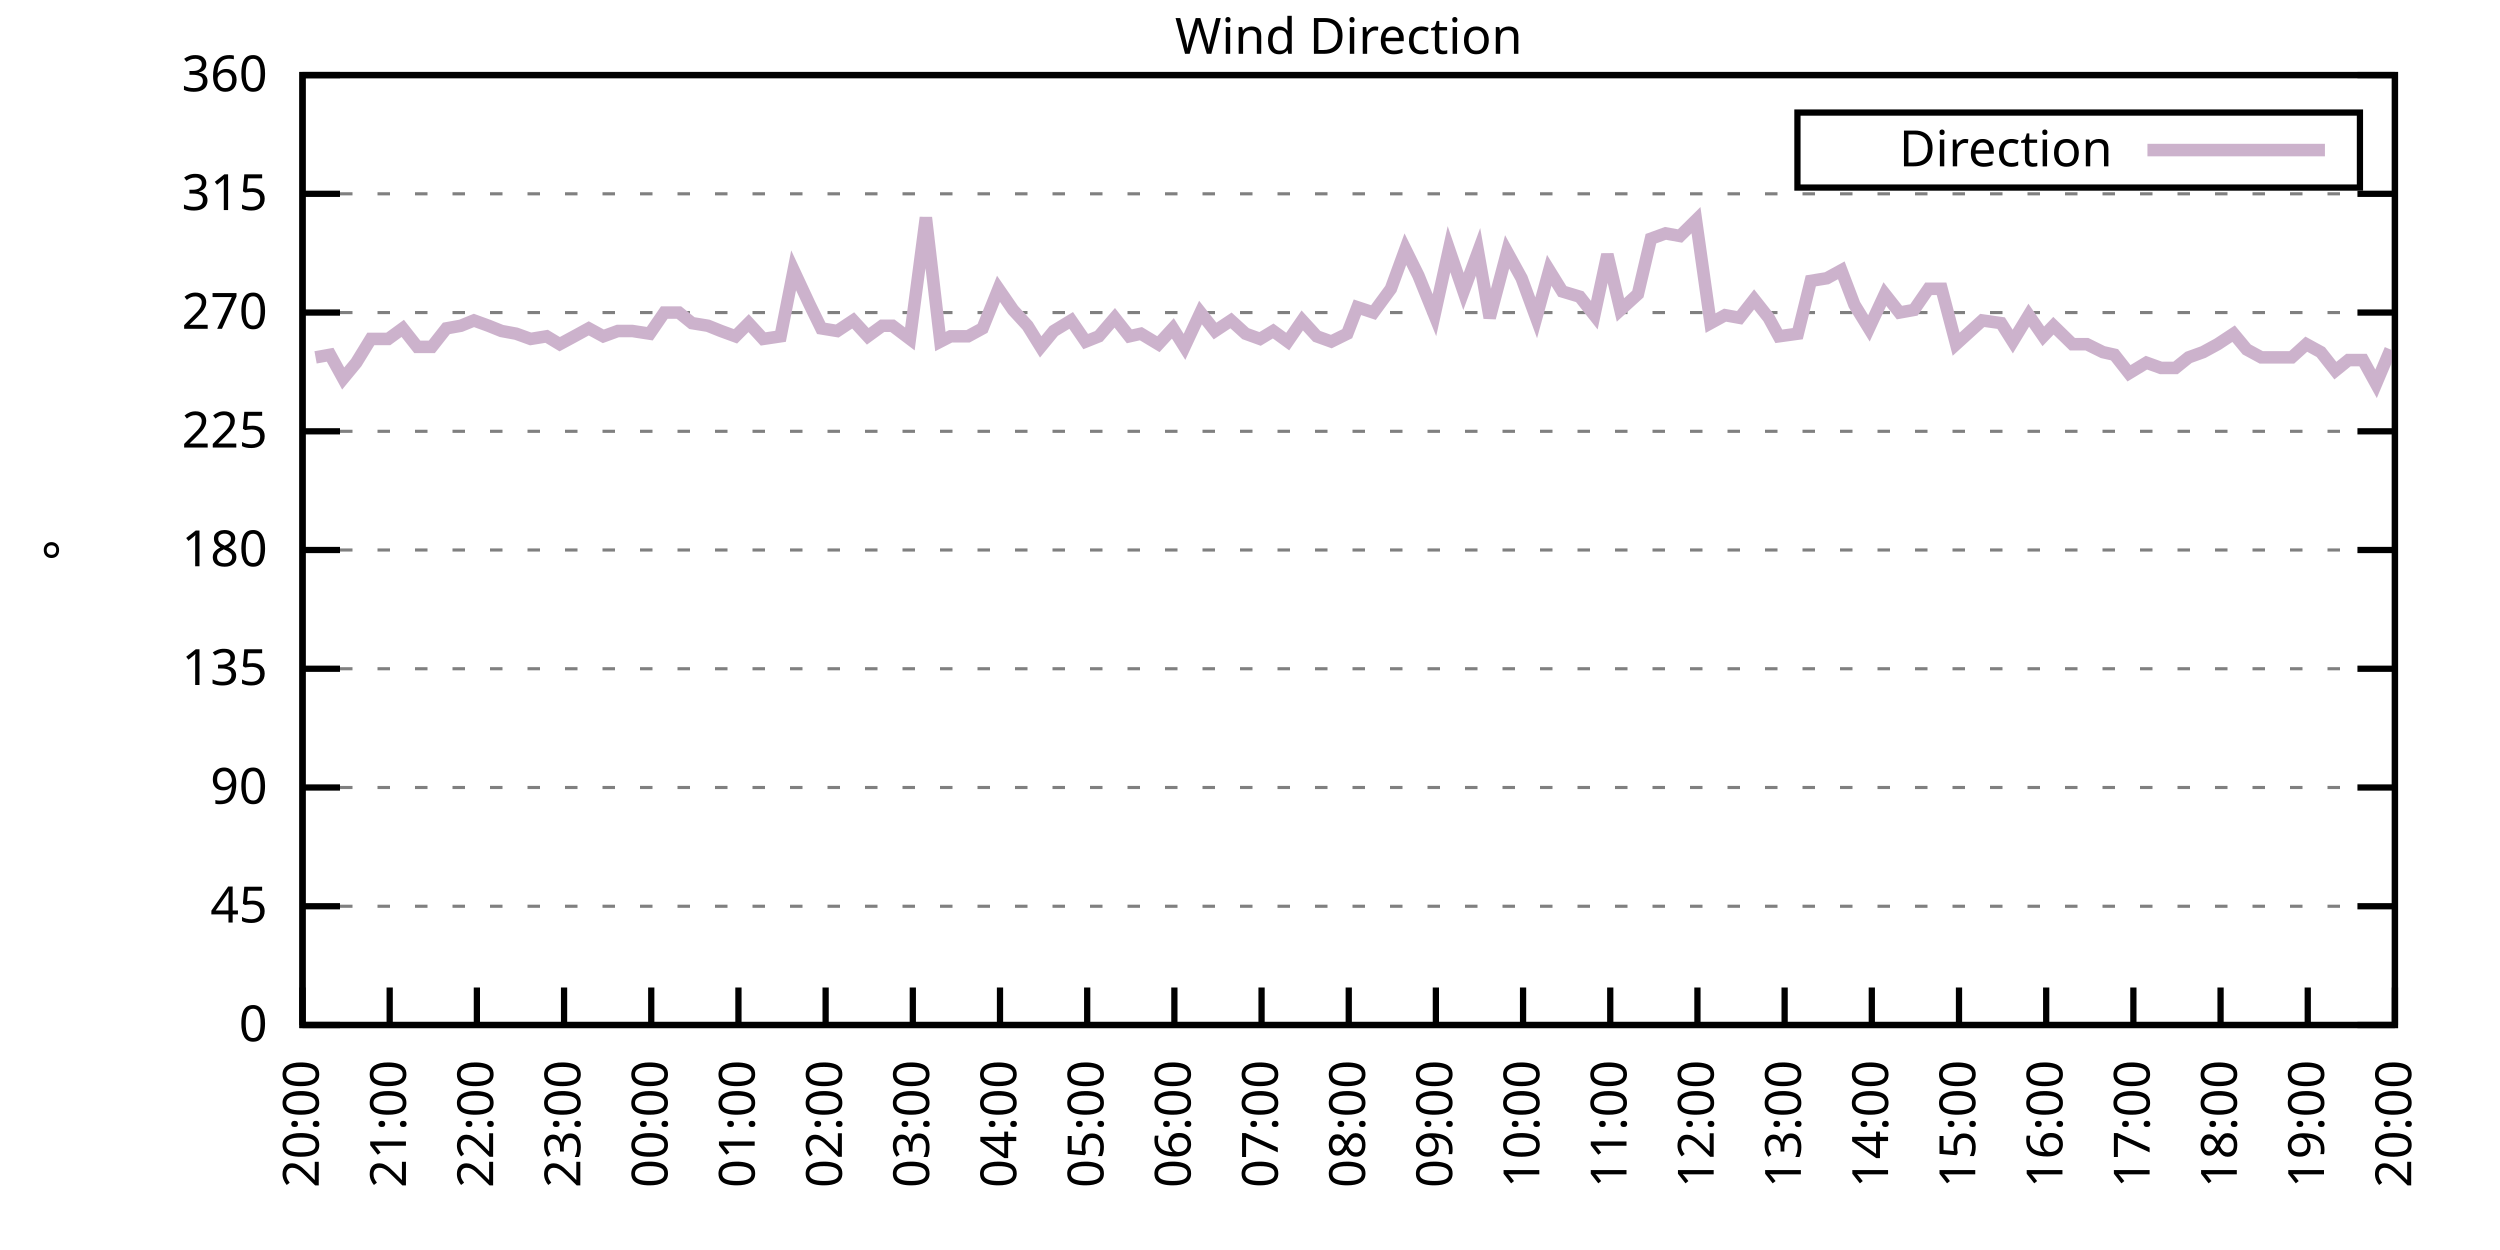
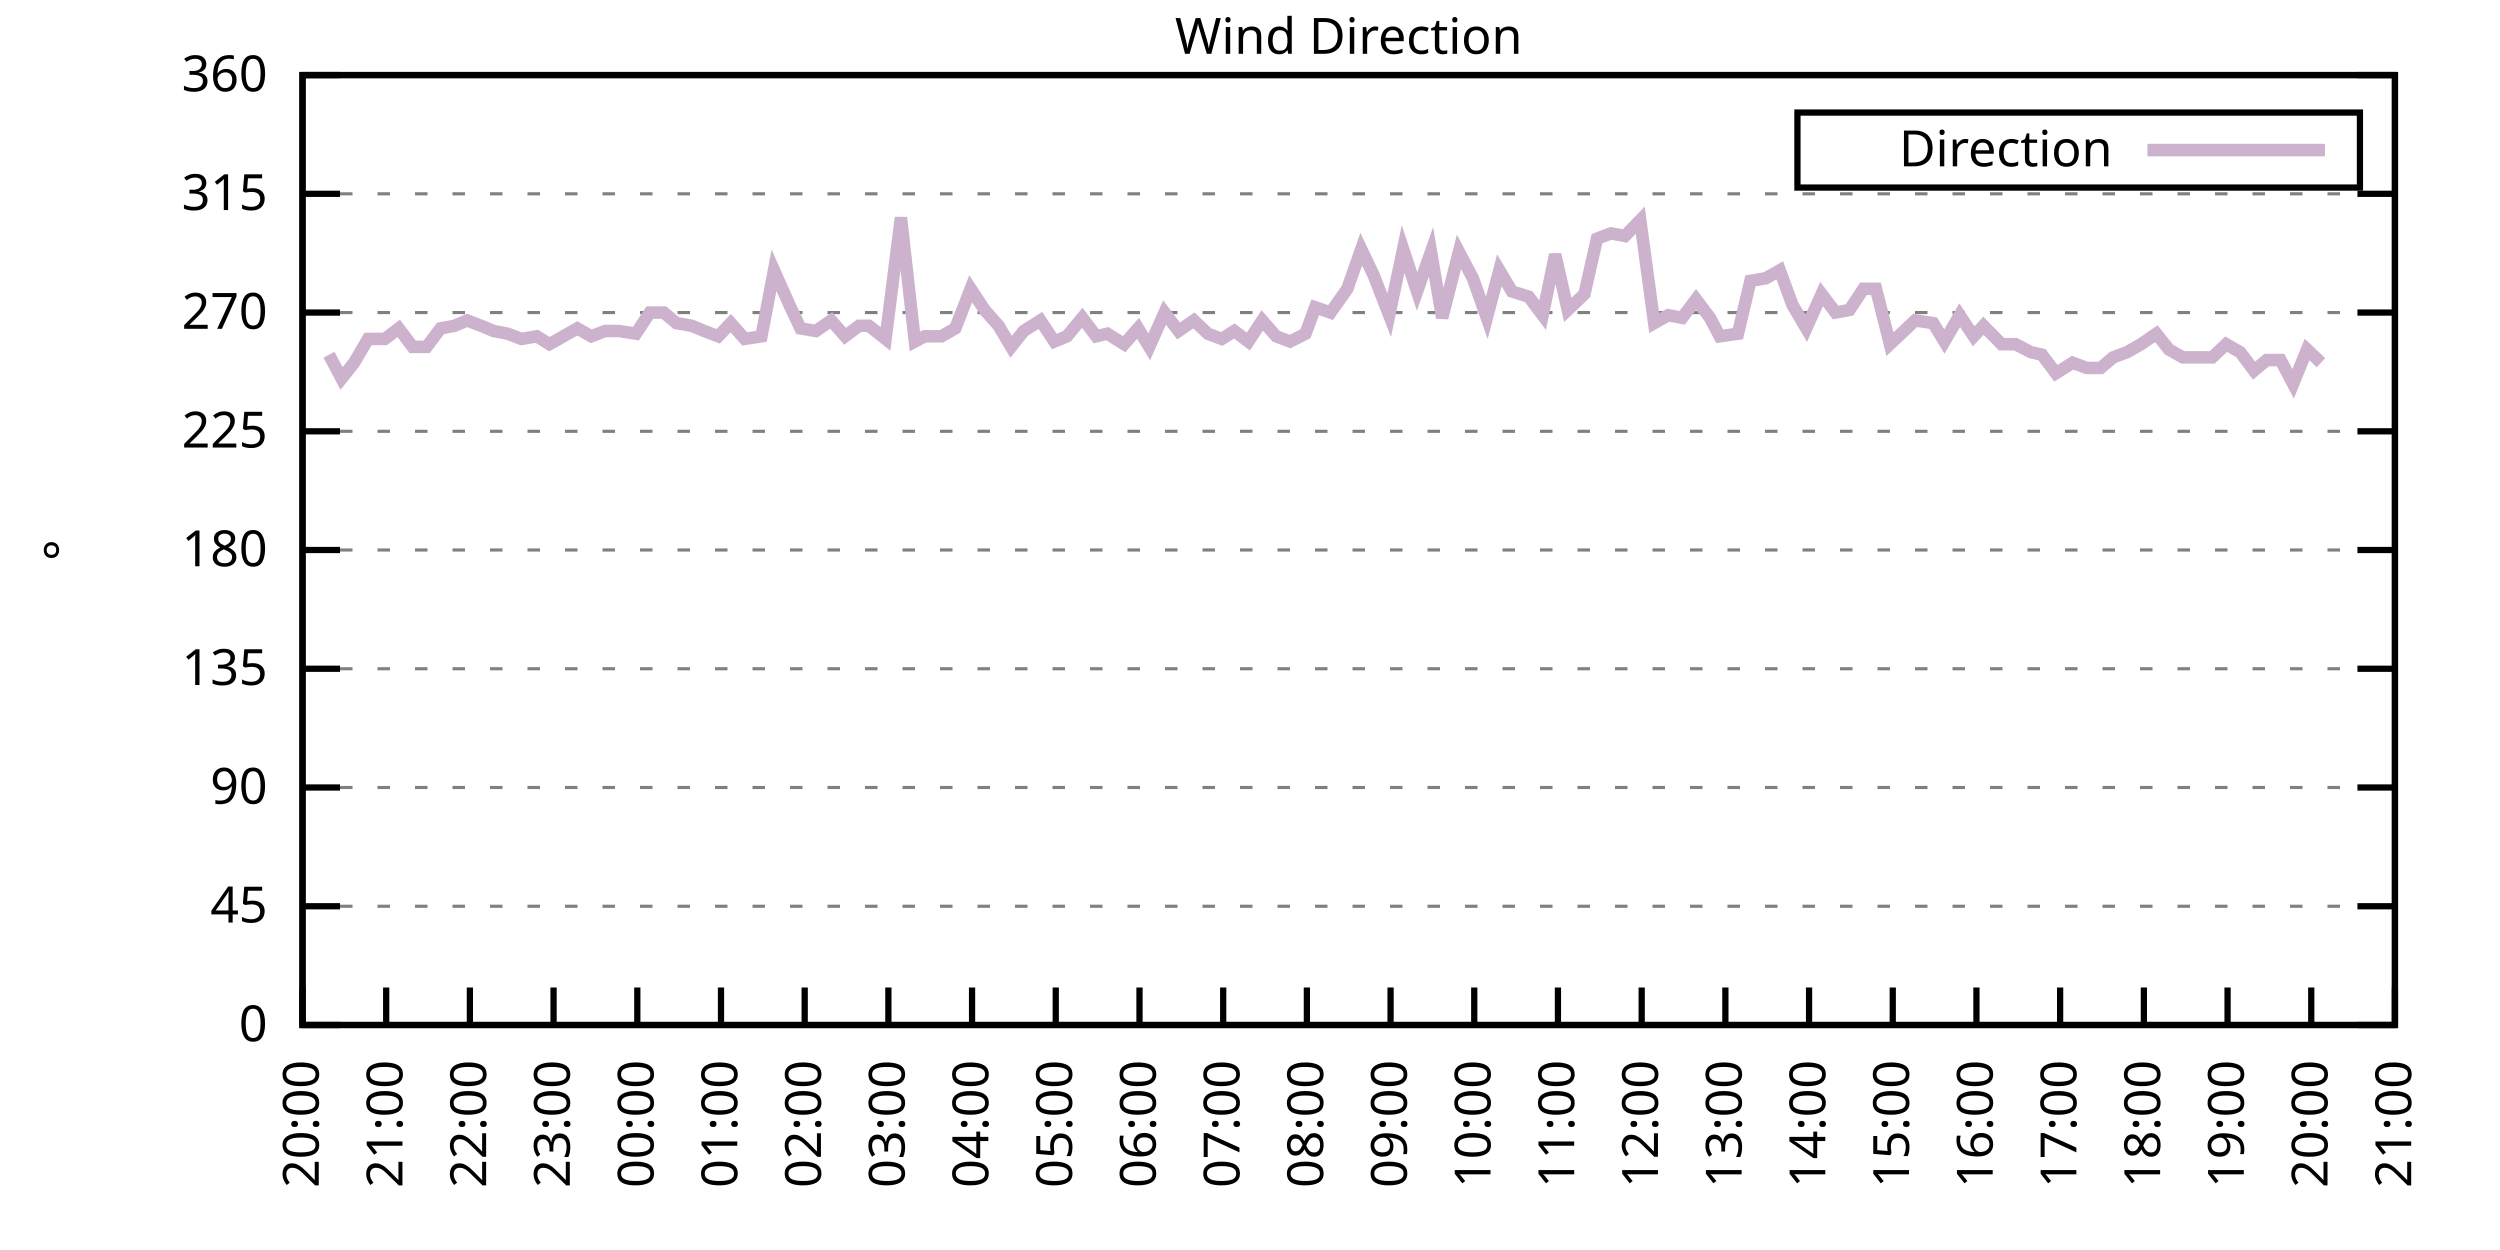
<svg xmlns="http://www.w3.org/2000/svg" xmlns:xlink="http://www.w3.org/1999/xlink" width="400" height="200" viewBox="0 0 400 200">
  <g id="gnuplot_canvas">
    <rect x="0" y="0" width="400" height="200" fill="none" />
    <defs>
      <circle id="gpDot" r="0.5" stroke-width="0.5" stroke="currentColor" />
      <path id="gpPt0" stroke-width="0.333" stroke="currentColor" d="M-1,0 h2 M0,-1 v2" />
      <path id="gpPt1" stroke-width="0.333" stroke="currentColor" d="M-1,-1 L1,1 M1,-1 L-1,1" />
      <path id="gpPt2" stroke-width="0.333" stroke="currentColor" d="M-1,0 L1,0 M0,-1 L0,1 M-1,-1 L1,1 M-1,1 L1,-1" />
      <rect id="gpPt3" stroke-width="0.333" stroke="currentColor" x="-1" y="-1" width="2" height="2" />
      <rect id="gpPt4" stroke-width="0.333" stroke="currentColor" fill="currentColor" x="-1" y="-1" width="2" height="2" />
      <circle id="gpPt5" stroke-width="0.333" stroke="currentColor" cx="0" cy="0" r="1" />
      <use xlink:href="#gpPt5" id="gpPt6" fill="currentColor" stroke="none" />
      <path id="gpPt7" stroke-width="0.333" stroke="currentColor" d="M0,-1.33 L-1.33,0.67 L1.33,0.67 z" />
      <use xlink:href="#gpPt7" id="gpPt8" fill="currentColor" stroke="none" />
      <use xlink:href="#gpPt7" id="gpPt9" stroke="currentColor" transform="rotate(180)" />
      <use xlink:href="#gpPt9" id="gpPt10" fill="currentColor" stroke="none" />
      <use xlink:href="#gpPt3" id="gpPt11" stroke="currentColor" transform="rotate(45)" />
      <use xlink:href="#gpPt11" id="gpPt12" fill="currentColor" stroke="none" />
      <path id="gpPt13" stroke-width="0.333" stroke="currentColor" d="M0,1.330 L1.265,0.411 L0.782,-1.067 L-0.782,-1.076 L-1.265,0.411 z" />
      <use xlink:href="#gpPt13" id="gpPt14" fill="currentColor" stroke="none" />
      <filter id="textbox" filterUnits="objectBoundingBox" x="0" y="0" height="1" width="1">
        <feFlood flood-color="white" flood-opacity="1" result="bgnd" />
        <feComposite in="SourceGraphic" in2="bgnd" operator="atop" />
      </filter>
      <filter id="greybox" filterUnits="objectBoundingBox" x="0" y="0" height="1" width="1">
        <feFlood flood-color="lightgrey" flood-opacity="1" result="grey" />
        <feComposite in="SourceGraphic" in2="grey" operator="atop" />
      </filter>
    </defs>
    <g fill="none" color="white" stroke="currentColor" stroke-width="1.00" stroke-linecap="butt" stroke-linejoin="miter">
</g>
    <g fill="none" color="black" stroke="currentColor" stroke-width="1.00" stroke-linecap="butt" stroke-linejoin="miter">
      <g stroke="none" shape-rendering="crispEdges">
        <polygon fill="rgb(255, 255, 255)" points="48.40,164.00 383.18,164.00 383.18,12.02 48.40,12.02 " />
      </g>
    </g>
    <g fill="none" color="black" stroke="currentColor" stroke-width="1.00" stroke-linecap="butt" stroke-linejoin="miter">
</g>
    <g fill="none" color="black" stroke="black" stroke-width="0.50" stroke-linecap="butt" stroke-linejoin="miter">
</g>
    <g fill="none" color="gray" stroke="currentColor" stroke-width="0.50" stroke-linecap="butt" stroke-linejoin="miter">
      <path stroke="gray" stroke-dasharray="2,4" class="gridline" d="M48.40,164.00 L383.19,164.00  " />
    </g>
    <g fill="none" color="gray" stroke="gray" stroke-width="1.00" stroke-linecap="butt" stroke-linejoin="miter">
</g>
    <g fill="none" color="black" stroke="currentColor" stroke-width="1.00" stroke-linecap="butt" stroke-linejoin="miter">
      <path stroke="black" d="M48.40,164.00 L54.40,164.00 M383.19,164.00 L377.19,164.00  " />
      <g transform="translate(42.80,166.60)" stroke="none" fill="black" font-family="Sans" font-size="8.00" text-anchor="end">
        <text>
          <tspan font-family="Sans"> 0</tspan>
        </text>
      </g>
    </g>
    <g fill="none" color="black" stroke="currentColor" stroke-width="1.00" stroke-linecap="butt" stroke-linejoin="miter">
</g>
    <g fill="none" color="black" stroke="black" stroke-width="0.50" stroke-linecap="butt" stroke-linejoin="miter">
</g>
    <g fill="none" color="gray" stroke="currentColor" stroke-width="0.50" stroke-linecap="butt" stroke-linejoin="miter">
      <path stroke="gray" stroke-dasharray="2,4" class="gridline" d="M48.40,145.00 L383.19,145.00  " />
    </g>
    <g fill="none" color="gray" stroke="gray" stroke-width="1.00" stroke-linecap="butt" stroke-linejoin="miter">
</g>
    <g fill="none" color="black" stroke="currentColor" stroke-width="1.00" stroke-linecap="butt" stroke-linejoin="miter">
      <path stroke="black" d="M48.40,145.00 L54.40,145.00 M383.19,145.00 L377.19,145.00  " />
      <g transform="translate(42.80,147.60)" stroke="none" fill="black" font-family="Sans" font-size="8.00" text-anchor="end">
        <text>
          <tspan font-family="Sans"> 45</tspan>
        </text>
      </g>
    </g>
    <g fill="none" color="black" stroke="currentColor" stroke-width="1.00" stroke-linecap="butt" stroke-linejoin="miter">
</g>
    <g fill="none" color="black" stroke="black" stroke-width="0.50" stroke-linecap="butt" stroke-linejoin="miter">
</g>
    <g fill="none" color="gray" stroke="currentColor" stroke-width="0.50" stroke-linecap="butt" stroke-linejoin="miter">
      <path stroke="gray" stroke-dasharray="2,4" class="gridline" d="M48.40,126.00 L383.19,126.00  " />
    </g>
    <g fill="none" color="gray" stroke="gray" stroke-width="1.00" stroke-linecap="butt" stroke-linejoin="miter">
</g>
    <g fill="none" color="black" stroke="currentColor" stroke-width="1.00" stroke-linecap="butt" stroke-linejoin="miter">
      <path stroke="black" d="M48.40,126.00 L54.40,126.00 M383.19,126.00 L377.19,126.00  " />
      <g transform="translate(42.80,128.60)" stroke="none" fill="black" font-family="Sans" font-size="8.00" text-anchor="end">
        <text>
          <tspan font-family="Sans"> 90</tspan>
        </text>
      </g>
    </g>
    <g fill="none" color="black" stroke="currentColor" stroke-width="1.00" stroke-linecap="butt" stroke-linejoin="miter">
</g>
    <g fill="none" color="black" stroke="black" stroke-width="0.50" stroke-linecap="butt" stroke-linejoin="miter">
</g>
    <g fill="none" color="gray" stroke="currentColor" stroke-width="0.50" stroke-linecap="butt" stroke-linejoin="miter">
      <path stroke="gray" stroke-dasharray="2,4" class="gridline" d="M48.40,107.00 L383.19,107.00  " />
    </g>
    <g fill="none" color="gray" stroke="gray" stroke-width="1.00" stroke-linecap="butt" stroke-linejoin="miter">
</g>
    <g fill="none" color="black" stroke="currentColor" stroke-width="1.00" stroke-linecap="butt" stroke-linejoin="miter">
      <path stroke="black" d="M48.40,107.00 L54.40,107.00 M383.19,107.00 L377.19,107.00  " />
      <g transform="translate(42.80,109.60)" stroke="none" fill="black" font-family="Sans" font-size="8.00" text-anchor="end">
        <text>
          <tspan font-family="Sans"> 135</tspan>
        </text>
      </g>
    </g>
    <g fill="none" color="black" stroke="currentColor" stroke-width="1.00" stroke-linecap="butt" stroke-linejoin="miter">
</g>
    <g fill="none" color="black" stroke="black" stroke-width="0.50" stroke-linecap="butt" stroke-linejoin="miter">
</g>
    <g fill="none" color="gray" stroke="currentColor" stroke-width="0.50" stroke-linecap="butt" stroke-linejoin="miter">
      <path stroke="gray" stroke-dasharray="2,4" class="gridline" d="M48.40,88.00 L383.19,88.00  " />
    </g>
    <g fill="none" color="gray" stroke="gray" stroke-width="1.00" stroke-linecap="butt" stroke-linejoin="miter">
</g>
    <g fill="none" color="black" stroke="currentColor" stroke-width="1.00" stroke-linecap="butt" stroke-linejoin="miter">
      <path stroke="black" d="M48.40,88.00 L54.40,88.00 M383.19,88.00 L377.19,88.00  " />
      <g transform="translate(42.80,90.60)" stroke="none" fill="black" font-family="Sans" font-size="8.00" text-anchor="end">
        <text>
          <tspan font-family="Sans"> 180</tspan>
        </text>
      </g>
    </g>
    <g fill="none" color="black" stroke="currentColor" stroke-width="1.00" stroke-linecap="butt" stroke-linejoin="miter">
</g>
    <g fill="none" color="black" stroke="black" stroke-width="0.50" stroke-linecap="butt" stroke-linejoin="miter">
</g>
    <g fill="none" color="gray" stroke="currentColor" stroke-width="0.50" stroke-linecap="butt" stroke-linejoin="miter">
      <path stroke="gray" stroke-dasharray="2,4" class="gridline" d="M48.40,69.01 L383.19,69.01  " />
    </g>
    <g fill="none" color="gray" stroke="gray" stroke-width="1.00" stroke-linecap="butt" stroke-linejoin="miter">
</g>
    <g fill="none" color="black" stroke="currentColor" stroke-width="1.00" stroke-linecap="butt" stroke-linejoin="miter">
      <path stroke="black" d="M48.40,69.01 L54.40,69.01 M383.19,69.01 L377.19,69.01  " />
      <g transform="translate(42.80,71.61)" stroke="none" fill="black" font-family="Sans" font-size="8.00" text-anchor="end">
        <text>
          <tspan font-family="Sans"> 225</tspan>
        </text>
      </g>
    </g>
    <g fill="none" color="black" stroke="currentColor" stroke-width="1.00" stroke-linecap="butt" stroke-linejoin="miter">
</g>
    <g fill="none" color="black" stroke="black" stroke-width="0.50" stroke-linecap="butt" stroke-linejoin="miter">
</g>
    <g fill="none" color="gray" stroke="currentColor" stroke-width="0.50" stroke-linecap="butt" stroke-linejoin="miter">
      <path stroke="gray" stroke-dasharray="2,4" class="gridline" d="M48.40,50.01 L383.19,50.01  " />
    </g>
    <g fill="none" color="gray" stroke="gray" stroke-width="1.00" stroke-linecap="butt" stroke-linejoin="miter">
</g>
    <g fill="none" color="black" stroke="currentColor" stroke-width="1.00" stroke-linecap="butt" stroke-linejoin="miter">
      <path stroke="black" d="M48.40,50.01 L54.40,50.01 M383.19,50.01 L377.19,50.01  " />
      <g transform="translate(42.80,52.61)" stroke="none" fill="black" font-family="Sans" font-size="8.00" text-anchor="end">
        <text>
          <tspan font-family="Sans"> 270</tspan>
        </text>
      </g>
    </g>
    <g fill="none" color="black" stroke="currentColor" stroke-width="1.00" stroke-linecap="butt" stroke-linejoin="miter">
</g>
    <g fill="none" color="black" stroke="black" stroke-width="0.50" stroke-linecap="butt" stroke-linejoin="miter">
</g>
    <g fill="none" color="gray" stroke="currentColor" stroke-width="0.50" stroke-linecap="butt" stroke-linejoin="miter">
      <path stroke="gray" stroke-dasharray="2,4" class="gridline" d="M48.40,31.01 L383.19,31.01  " />
    </g>
    <g fill="none" color="gray" stroke="gray" stroke-width="1.00" stroke-linecap="butt" stroke-linejoin="miter">
</g>
    <g fill="none" color="black" stroke="currentColor" stroke-width="1.00" stroke-linecap="butt" stroke-linejoin="miter">
      <path stroke="black" d="M48.40,31.01 L54.40,31.01 M383.19,31.01 L377.19,31.01  " />
      <g transform="translate(42.80,33.61)" stroke="none" fill="black" font-family="Sans" font-size="8.00" text-anchor="end">
        <text>
          <tspan font-family="Sans"> 315</tspan>
        </text>
      </g>
    </g>
    <g fill="none" color="black" stroke="currentColor" stroke-width="1.00" stroke-linecap="butt" stroke-linejoin="miter">
</g>
    <g fill="none" color="black" stroke="black" stroke-width="0.50" stroke-linecap="butt" stroke-linejoin="miter">
</g>
    <g fill="none" color="gray" stroke="currentColor" stroke-width="0.50" stroke-linecap="butt" stroke-linejoin="miter">
      <path stroke="gray" stroke-dasharray="2,4" class="gridline" d="M48.40,12.01 L383.19,12.01  " />
    </g>
    <g fill="none" color="gray" stroke="gray" stroke-width="1.00" stroke-linecap="butt" stroke-linejoin="miter">
</g>
    <g fill="none" color="black" stroke="currentColor" stroke-width="1.00" stroke-linecap="butt" stroke-linejoin="miter">
      <path stroke="black" d="M48.40,12.01 L54.40,12.01 M383.19,12.01 L377.19,12.01  " />
      <g transform="translate(42.80,14.61)" stroke="none" fill="black" font-family="Sans" font-size="8.00" text-anchor="end">
        <text>
          <tspan font-family="Sans"> 360</tspan>
        </text>
      </g>
    </g>
    <g fill="none" color="black" stroke="currentColor" stroke-width="1.00" stroke-linecap="butt" stroke-linejoin="miter">
      <path stroke="black" d="M48.40,164.00 L48.40,158.00  " />
      <g transform="translate(51.00,169.60) rotate(270.00)" stroke="none" fill="black" font-family="Sans" font-size="8.00" text-anchor="end">
        <text>
          <tspan font-family="Sans">20:00</tspan>
        </text>
      </g>
    </g>
    <g fill="none" color="black" stroke="currentColor" stroke-width="1.00" stroke-linecap="butt" stroke-linejoin="miter">
-       <path stroke="black" d="M62.35,164.00 L62.35,158.00  " />
-       <g transform="translate(64.95,169.60) rotate(270.00)" stroke="none" fill="black" font-family="Sans" font-size="8.00" text-anchor="end">
+       <path stroke="black" d="M61.79,164.00 L61.79,158.00  " />
+       <g transform="translate(64.39,169.60) rotate(270.00)" stroke="none" fill="black" font-family="Sans" font-size="8.00" text-anchor="end">
        <text>
          <tspan font-family="Sans">21:00</tspan>
        </text>
      </g>
    </g>
    <g fill="none" color="black" stroke="currentColor" stroke-width="1.00" stroke-linecap="butt" stroke-linejoin="miter">
-       <path stroke="black" d="M76.30,164.00 L76.30,158.00  " />
-       <g transform="translate(78.90,169.60) rotate(270.00)" stroke="none" fill="black" font-family="Sans" font-size="8.00" text-anchor="end">
+       <path stroke="black" d="M75.18,164.00 L75.18,158.00  " />
+       <g transform="translate(77.78,169.60) rotate(270.00)" stroke="none" fill="black" font-family="Sans" font-size="8.00" text-anchor="end">
        <text>
          <tspan font-family="Sans">22:00</tspan>
        </text>
      </g>
    </g>
    <g fill="none" color="black" stroke="currentColor" stroke-width="1.00" stroke-linecap="butt" stroke-linejoin="miter">
-       <path stroke="black" d="M90.25,164.00 L90.25,158.00  " />
-       <g transform="translate(92.85,169.60) rotate(270.00)" stroke="none" fill="black" font-family="Sans" font-size="8.00" text-anchor="end">
+       <path stroke="black" d="M88.57,164.00 L88.57,158.00  " />
+       <g transform="translate(91.17,169.60) rotate(270.00)" stroke="none" fill="black" font-family="Sans" font-size="8.00" text-anchor="end">
        <text>
          <tspan font-family="Sans">23:00</tspan>
        </text>
      </g>
    </g>
    <g fill="none" color="black" stroke="currentColor" stroke-width="1.00" stroke-linecap="butt" stroke-linejoin="miter">
-       <path stroke="black" d="M104.20,164.00 L104.20,158.00  " />
-       <g transform="translate(106.80,169.60) rotate(270.00)" stroke="none" fill="black" font-family="Sans" font-size="8.00" text-anchor="end">
+       <path stroke="black" d="M101.97,164.00 L101.97,158.00  " />
+       <g transform="translate(104.57,169.60) rotate(270.00)" stroke="none" fill="black" font-family="Sans" font-size="8.00" text-anchor="end">
        <text>
          <tspan font-family="Sans">00:00</tspan>
        </text>
      </g>
    </g>
    <g fill="none" color="black" stroke="currentColor" stroke-width="1.00" stroke-linecap="butt" stroke-linejoin="miter">
-       <path stroke="black" d="M118.15,164.00 L118.15,158.00  " />
-       <g transform="translate(120.75,169.60) rotate(270.00)" stroke="none" fill="black" font-family="Sans" font-size="8.00" text-anchor="end">
+       <path stroke="black" d="M115.36,164.00 L115.36,158.00  " />
+       <g transform="translate(117.96,169.60) rotate(270.00)" stroke="none" fill="black" font-family="Sans" font-size="8.00" text-anchor="end">
        <text>
          <tspan font-family="Sans">01:00</tspan>
        </text>
      </g>
    </g>
    <g fill="none" color="black" stroke="currentColor" stroke-width="1.00" stroke-linecap="butt" stroke-linejoin="miter">
-       <path stroke="black" d="M132.10,164.00 L132.10,158.00  " />
-       <g transform="translate(134.70,169.60) rotate(270.00)" stroke="none" fill="black" font-family="Sans" font-size="8.00" text-anchor="end">
+       <path stroke="black" d="M128.75,164.00 L128.75,158.00  " />
+       <g transform="translate(131.35,169.60) rotate(270.00)" stroke="none" fill="black" font-family="Sans" font-size="8.00" text-anchor="end">
        <text>
          <tspan font-family="Sans">02:00</tspan>
        </text>
      </g>
    </g>
    <g fill="none" color="black" stroke="currentColor" stroke-width="1.00" stroke-linecap="butt" stroke-linejoin="miter">
-       <path stroke="black" d="M146.05,164.00 L146.05,158.00  " />
-       <g transform="translate(148.65,169.60) rotate(270.00)" stroke="none" fill="black" font-family="Sans" font-size="8.00" text-anchor="end">
+       <path stroke="black" d="M142.14,164.00 L142.14,158.00  " />
+       <g transform="translate(144.74,169.60) rotate(270.00)" stroke="none" fill="black" font-family="Sans" font-size="8.00" text-anchor="end">
        <text>
          <tspan font-family="Sans">03:00</tspan>
        </text>
      </g>
    </g>
    <g fill="none" color="black" stroke="currentColor" stroke-width="1.00" stroke-linecap="butt" stroke-linejoin="miter">
-       <path stroke="black" d="M160.00,164.00 L160.00,158.00  " />
-       <g transform="translate(162.60,169.60) rotate(270.00)" stroke="none" fill="black" font-family="Sans" font-size="8.00" text-anchor="end">
+       <path stroke="black" d="M155.53,164.00 L155.53,158.00  " />
+       <g transform="translate(158.13,169.60) rotate(270.00)" stroke="none" fill="black" font-family="Sans" font-size="8.00" text-anchor="end">
        <text>
          <tspan font-family="Sans">04:00</tspan>
        </text>
      </g>
    </g>
    <g fill="none" color="black" stroke="currentColor" stroke-width="1.00" stroke-linecap="butt" stroke-linejoin="miter">
-       <path stroke="black" d="M173.95,164.00 L173.95,158.00  " />
-       <g transform="translate(176.55,169.60) rotate(270.00)" stroke="none" fill="black" font-family="Sans" font-size="8.00" text-anchor="end">
+       <path stroke="black" d="M168.92,164.00 L168.92,158.00  " />
+       <g transform="translate(171.52,169.60) rotate(270.00)" stroke="none" fill="black" font-family="Sans" font-size="8.00" text-anchor="end">
        <text>
          <tspan font-family="Sans">05:00</tspan>
        </text>
      </g>
    </g>
    <g fill="none" color="black" stroke="currentColor" stroke-width="1.00" stroke-linecap="butt" stroke-linejoin="miter">
-       <path stroke="black" d="M187.90,164.00 L187.90,158.00  " />
-       <g transform="translate(190.50,169.60) rotate(270.00)" stroke="none" fill="black" font-family="Sans" font-size="8.00" text-anchor="end">
+       <path stroke="black" d="M182.32,164.00 L182.32,158.00  " />
+       <g transform="translate(184.92,169.60) rotate(270.00)" stroke="none" fill="black" font-family="Sans" font-size="8.00" text-anchor="end">
        <text>
          <tspan font-family="Sans">06:00</tspan>
        </text>
      </g>
    </g>
    <g fill="none" color="black" stroke="currentColor" stroke-width="1.00" stroke-linecap="butt" stroke-linejoin="miter">
-       <path stroke="black" d="M201.85,164.00 L201.85,158.00  " />
-       <g transform="translate(204.45,169.60) rotate(270.00)" stroke="none" fill="black" font-family="Sans" font-size="8.00" text-anchor="end">
+       <path stroke="black" d="M195.71,164.00 L195.71,158.00  " />
+       <g transform="translate(198.31,169.60) rotate(270.00)" stroke="none" fill="black" font-family="Sans" font-size="8.00" text-anchor="end">
        <text>
          <tspan font-family="Sans">07:00</tspan>
        </text>
      </g>
    </g>
    <g fill="none" color="black" stroke="currentColor" stroke-width="1.00" stroke-linecap="butt" stroke-linejoin="miter">
-       <path stroke="black" d="M215.80,164.00 L215.80,158.00  " />
-       <g transform="translate(218.40,169.60) rotate(270.00)" stroke="none" fill="black" font-family="Sans" font-size="8.00" text-anchor="end">
+       <path stroke="black" d="M209.10,164.00 L209.10,158.00  " />
+       <g transform="translate(211.70,169.60) rotate(270.00)" stroke="none" fill="black" font-family="Sans" font-size="8.00" text-anchor="end">
        <text>
          <tspan font-family="Sans">08:00</tspan>
        </text>
      </g>
    </g>
    <g fill="none" color="black" stroke="currentColor" stroke-width="1.00" stroke-linecap="butt" stroke-linejoin="miter">
-       <path stroke="black" d="M229.74,164.00 L229.74,158.00  " />
-       <g transform="translate(232.34,169.60) rotate(270.00)" stroke="none" fill="black" font-family="Sans" font-size="8.00" text-anchor="end">
+       <path stroke="black" d="M222.49,164.00 L222.49,158.00  " />
+       <g transform="translate(225.09,169.60) rotate(270.00)" stroke="none" fill="black" font-family="Sans" font-size="8.00" text-anchor="end">
        <text>
          <tspan font-family="Sans">09:00</tspan>
        </text>
      </g>
    </g>
    <g fill="none" color="black" stroke="currentColor" stroke-width="1.00" stroke-linecap="butt" stroke-linejoin="miter">
-       <path stroke="black" d="M243.69,164.00 L243.69,158.00  " />
-       <g transform="translate(246.29,169.60) rotate(270.00)" stroke="none" fill="black" font-family="Sans" font-size="8.00" text-anchor="end">
+       <path stroke="black" d="M235.88,164.00 L235.88,158.00  " />
+       <g transform="translate(238.48,169.60) rotate(270.00)" stroke="none" fill="black" font-family="Sans" font-size="8.00" text-anchor="end">
        <text>
          <tspan font-family="Sans">10:00</tspan>
        </text>
      </g>
    </g>
    <g fill="none" color="black" stroke="currentColor" stroke-width="1.00" stroke-linecap="butt" stroke-linejoin="miter">
-       <path stroke="black" d="M257.64,164.00 L257.64,158.00  " />
-       <g transform="translate(260.24,169.60) rotate(270.00)" stroke="none" fill="black" font-family="Sans" font-size="8.00" text-anchor="end">
+       <path stroke="black" d="M249.27,164.00 L249.27,158.00  " />
+       <g transform="translate(251.87,169.60) rotate(270.00)" stroke="none" fill="black" font-family="Sans" font-size="8.00" text-anchor="end">
        <text>
          <tspan font-family="Sans">11:00</tspan>
        </text>
      </g>
    </g>
    <g fill="none" color="black" stroke="currentColor" stroke-width="1.00" stroke-linecap="butt" stroke-linejoin="miter">
-       <path stroke="black" d="M271.59,164.00 L271.59,158.00  " />
-       <g transform="translate(274.19,169.60) rotate(270.00)" stroke="none" fill="black" font-family="Sans" font-size="8.00" text-anchor="end">
+       <path stroke="black" d="M262.67,164.00 L262.67,158.00  " />
+       <g transform="translate(265.27,169.60) rotate(270.00)" stroke="none" fill="black" font-family="Sans" font-size="8.00" text-anchor="end">
        <text>
          <tspan font-family="Sans">12:00</tspan>
        </text>
      </g>
    </g>
    <g fill="none" color="black" stroke="currentColor" stroke-width="1.00" stroke-linecap="butt" stroke-linejoin="miter">
-       <path stroke="black" d="M285.54,164.00 L285.54,158.00  " />
-       <g transform="translate(288.14,169.60) rotate(270.00)" stroke="none" fill="black" font-family="Sans" font-size="8.00" text-anchor="end">
+       <path stroke="black" d="M276.06,164.00 L276.06,158.00  " />
+       <g transform="translate(278.66,169.60) rotate(270.00)" stroke="none" fill="black" font-family="Sans" font-size="8.00" text-anchor="end">
        <text>
          <tspan font-family="Sans">13:00</tspan>
        </text>
      </g>
    </g>
    <g fill="none" color="black" stroke="currentColor" stroke-width="1.00" stroke-linecap="butt" stroke-linejoin="miter">
-       <path stroke="black" d="M299.49,164.00 L299.49,158.00  " />
-       <g transform="translate(302.09,169.60) rotate(270.00)" stroke="none" fill="black" font-family="Sans" font-size="8.00" text-anchor="end">
+       <path stroke="black" d="M289.45,164.00 L289.45,158.00  " />
+       <g transform="translate(292.05,169.60) rotate(270.00)" stroke="none" fill="black" font-family="Sans" font-size="8.00" text-anchor="end">
        <text>
          <tspan font-family="Sans">14:00</tspan>
        </text>
      </g>
    </g>
    <g fill="none" color="black" stroke="currentColor" stroke-width="1.00" stroke-linecap="butt" stroke-linejoin="miter">
-       <path stroke="black" d="M313.44,164.00 L313.44,158.00  " />
-       <g transform="translate(316.04,169.60) rotate(270.00)" stroke="none" fill="black" font-family="Sans" font-size="8.00" text-anchor="end">
+       <path stroke="black" d="M302.84,164.00 L302.84,158.00  " />
+       <g transform="translate(305.44,169.60) rotate(270.00)" stroke="none" fill="black" font-family="Sans" font-size="8.00" text-anchor="end">
        <text>
          <tspan font-family="Sans">15:00</tspan>
        </text>
      </g>
    </g>
    <g fill="none" color="black" stroke="currentColor" stroke-width="1.00" stroke-linecap="butt" stroke-linejoin="miter">
-       <path stroke="black" d="M327.39,164.00 L327.39,158.00  " />
-       <g transform="translate(329.99,169.60) rotate(270.00)" stroke="none" fill="black" font-family="Sans" font-size="8.00" text-anchor="end">
+       <path stroke="black" d="M316.23,164.00 L316.23,158.00  " />
+       <g transform="translate(318.83,169.60) rotate(270.00)" stroke="none" fill="black" font-family="Sans" font-size="8.00" text-anchor="end">
        <text>
          <tspan font-family="Sans">16:00</tspan>
        </text>
      </g>
    </g>
    <g fill="none" color="black" stroke="currentColor" stroke-width="1.00" stroke-linecap="butt" stroke-linejoin="miter">
-       <path stroke="black" d="M341.34,164.00 L341.34,158.00  " />
-       <g transform="translate(343.94,169.60) rotate(270.00)" stroke="none" fill="black" font-family="Sans" font-size="8.00" text-anchor="end">
+       <path stroke="black" d="M329.62,164.00 L329.62,158.00  " />
+       <g transform="translate(332.22,169.60) rotate(270.00)" stroke="none" fill="black" font-family="Sans" font-size="8.00" text-anchor="end">
        <text>
          <tspan font-family="Sans">17:00</tspan>
        </text>
      </g>
    </g>
    <g fill="none" color="black" stroke="currentColor" stroke-width="1.00" stroke-linecap="butt" stroke-linejoin="miter">
-       <path stroke="black" d="M355.29,164.00 L355.29,158.00  " />
-       <g transform="translate(357.89,169.60) rotate(270.00)" stroke="none" fill="black" font-family="Sans" font-size="8.00" text-anchor="end">
+       <path stroke="black" d="M343.02,164.00 L343.02,158.00  " />
+       <g transform="translate(345.62,169.60) rotate(270.00)" stroke="none" fill="black" font-family="Sans" font-size="8.00" text-anchor="end">
        <text>
          <tspan font-family="Sans">18:00</tspan>
        </text>
      </g>
    </g>
    <g fill="none" color="black" stroke="currentColor" stroke-width="1.00" stroke-linecap="butt" stroke-linejoin="miter">
-       <path stroke="black" d="M369.24,164.00 L369.24,158.00  " />
-       <g transform="translate(371.84,169.60) rotate(270.00)" stroke="none" fill="black" font-family="Sans" font-size="8.00" text-anchor="end">
+       <path stroke="black" d="M356.41,164.00 L356.41,158.00  " />
+       <g transform="translate(359.01,169.60) rotate(270.00)" stroke="none" fill="black" font-family="Sans" font-size="8.00" text-anchor="end">
        <text>
          <tspan font-family="Sans">19:00</tspan>
+         </text>
+       </g>
+     </g>
+     <g fill="none" color="black" stroke="currentColor" stroke-width="1.00" stroke-linecap="butt" stroke-linejoin="miter">
+       <path stroke="black" d="M369.80,164.00 L369.80,158.00  " />
+       <g transform="translate(372.40,169.60) rotate(270.00)" stroke="none" fill="black" font-family="Sans" font-size="8.00" text-anchor="end">
+         <text>
+           <tspan font-family="Sans">20:00</tspan>
        </text>
      </g>
    </g>
    <g fill="none" color="black" stroke="currentColor" stroke-width="1.00" stroke-linecap="butt" stroke-linejoin="miter">
      <path stroke="black" d="M383.19,164.00 L383.19,158.00  " />
      <g transform="translate(385.79,169.60) rotate(270.00)" stroke="none" fill="black" font-family="Sans" font-size="8.00" text-anchor="end">
        <text>
-           <tspan font-family="Sans">20:00</tspan>
+           <tspan font-family="Sans">21:00</tspan>
        </text>
      </g>
    </g>
    <g fill="none" color="black" stroke="currentColor" stroke-width="1.00" stroke-linecap="butt" stroke-linejoin="miter">
</g>
    <g fill="none" color="black" stroke="currentColor" stroke-width="1.00" stroke-linecap="butt" stroke-linejoin="miter">
      <path stroke="black" d="M48.40,12.01 L48.40,164.00 L383.19,164.00 L383.19,12.01 L48.40,12.01 Z  " />
    </g>
    <g fill="none" color="black" stroke="currentColor" stroke-width="1.00" stroke-linecap="butt" stroke-linejoin="miter">
</g>
    <g fill="none" color="black" stroke="currentColor" stroke-width="1.00" stroke-linecap="butt" stroke-linejoin="miter">
      <path stroke="black" d="M287.59,30.01 L287.59,18.01 L377.59,18.01 L377.59,30.01 L287.59,30.01 Z  " />
    </g>
    <g id="Wind_direction_plot_1">
      <g fill="none" color="white" stroke="black" stroke-width="2.00" stroke-linecap="butt" stroke-linejoin="miter">
</g>
      <g fill="none" color="black" stroke="currentColor" stroke-width="2.00" stroke-linecap="butt" stroke-linejoin="miter">
        <g transform="translate(337.99,26.61)" stroke="none" fill="black" font-family="Sans" font-size="8.00" text-anchor="end">
          <text>
            <tspan font-family="Sans">Direction</tspan>
          </text>
        </g>
      </g>
      <g fill="none" color="black" stroke="currentColor" stroke-width="2.00" stroke-linecap="butt" stroke-linejoin="miter">
-         <path stroke="rgb(204, 178, 204)" d="M343.59,24.01 L371.99,24.01 M50.49,57.18 L52.82,56.76 L54.91,60.56 L57.00,58.03 L59.33,54.23 L62.12,54.23   L64.44,52.54 L66.77,55.50 L69.09,55.50 L71.42,52.54 L73.74,52.12 L75.83,51.27 L78.16,52.12 L80.25,52.96   L82.58,53.39 L84.90,54.23 L87.46,53.81 L89.55,55.07 L91.88,53.81 L94.20,52.54 L96.53,53.81 L98.85,52.96   L101.18,52.96 L103.97,53.39 L106.29,50.01 L108.62,50.01 L110.71,51.70 L113.27,52.12 L115.36,52.96 L117.68,53.81   L119.78,51.70 L122.10,54.23 L124.89,53.81 L126.98,43.25 L129.54,48.74 L131.40,52.54 L133.96,52.96 L136.51,51.27   L138.84,53.81 L141.16,52.12 L142.79,52.12 L145.58,54.23 L148.14,34.81 L150.46,54.65 L152.09,53.81 L154.88,53.81   L157.21,52.54 L159.76,46.21 L162.09,49.59 L164.41,52.12 L166.51,55.50 L168.60,52.96 L171.39,51.27 L173.71,54.65   L175.81,53.81 L178.36,50.85 L180.69,53.81 L182.55,53.39 L185.34,55.07 L187.66,52.54 L189.52,55.50 L192.08,50.01   L194.41,52.96 L196.96,51.27 L199.29,53.39 L201.61,54.23 L203.71,52.96 L206.03,54.65 L208.36,51.27 L210.68,53.81   L213.01,54.65 L215.56,53.39 L217.19,49.16 L219.75,50.01 L222.54,46.21 L224.86,39.87 L226.95,44.10 L229.51,50.43   L231.84,39.87 L234.16,46.63 L236.49,40.30 L238.35,50.85 L241.14,40.30 L243.46,44.52 L245.79,50.85 L247.88,43.25   L249.97,46.63 L252.76,47.47 L255.09,50.43 L257.18,40.72 L259.27,49.59 L262.06,47.05 L264.15,38.19 L266.48,37.34   L268.80,37.76 L271.36,35.23 L273.69,51.70 L276.01,50.43 L278.34,50.85 L280.66,47.90 L282.99,50.85 L284.61,53.81   L287.64,53.39 L289.73,44.94 L292.29,44.52 L294.61,43.25 L296.70,48.74 L299.03,52.54 L301.58,47.05 L303.91,50.01   L306.23,49.59 L308.56,46.21 L310.65,46.21 L312.98,55.07 L315.30,52.96 L317.16,51.27 L320.18,51.70 L322.04,54.65   L324.60,50.43 L326.93,53.81 L328.55,52.12 L331.58,55.07 L333.90,55.07 L336.46,56.34 L338.32,56.76 L340.64,59.72   L343.43,58.03 L345.76,58.87 L348.08,58.87 L350.18,57.18 L352.50,56.34 L354.83,55.07 L357.38,53.39 L359.48,55.92   L361.80,57.18 L364.13,57.18 L366.68,57.18 L369.01,55.07 L371.33,56.34 L373.66,59.30 L375.75,57.61 L378.08,57.61   L380.17,61.41 L382.49,55.92  " />
+         <path stroke="rgb(204, 178, 204)" d="M343.59,24.01 L371.99,24.01 M52.64,56.76 L54.65,60.56 L56.66,58.03 L58.89,54.23 L61.57,54.23 L63.80,52.54   L66.03,55.50 L68.26,55.50 L70.50,52.54 L72.73,52.12 L74.74,51.27 L76.97,52.12 L78.98,52.96 L81.21,53.39   L83.44,54.23 L85.90,53.81 L87.91,55.07 L90.14,53.81 L92.37,52.54 L94.60,53.81 L96.83,52.96 L99.06,52.96   L101.74,53.39 L103.98,50.01 L106.21,50.01 L108.22,51.70 L110.67,52.12 L112.68,52.96 L114.91,53.81 L116.92,51.70   L119.15,54.23 L121.83,53.81 L123.84,43.25 L126.29,48.74 L128.08,52.54 L130.54,52.96 L132.99,51.27 L135.22,53.81   L137.45,52.12 L139.02,52.12 L141.69,54.23 L144.15,34.81 L146.38,54.65 L147.94,53.81 L150.62,53.81 L152.85,52.54   L155.31,46.21 L157.54,49.59 L159.77,52.12 L161.78,55.50 L163.79,52.96 L166.47,51.27 L168.70,54.65 L170.71,53.81   L173.17,50.85 L175.40,53.81 L177.18,53.39 L179.86,55.07 L182.09,52.54 L183.88,55.50 L186.33,50.01 L188.57,52.96   L191.02,51.27 L193.25,53.39 L195.48,54.23 L197.49,52.96 L199.73,54.65 L201.96,51.27 L204.19,53.81 L206.42,54.65   L208.88,53.39 L210.44,49.16 L212.89,50.01 L215.57,46.21 L217.80,39.87 L219.81,44.10 L222.27,50.43 L224.50,39.87   L226.73,46.63 L228.96,40.30 L230.75,50.85 L233.43,40.30 L235.66,44.52 L237.89,50.85 L239.90,43.25 L241.91,46.63   L244.59,47.47 L246.82,50.43 L248.83,40.72 L250.84,49.59 L253.51,47.05 L255.52,38.19 L257.76,37.34 L259.99,37.76   L262.44,35.23 L264.67,51.70 L266.91,50.43 L269.14,50.85 L271.37,47.90 L273.60,50.85 L275.16,53.81 L278.07,53.39   L280.07,44.94 L282.53,44.52 L284.76,43.25 L286.77,48.74 L289.00,52.54 L291.46,47.05 L293.69,50.01 L295.92,49.59   L298.15,46.21 L300.16,46.21 L302.39,55.07 L304.63,52.96 L306.41,51.27 L309.31,51.70 L311.10,54.65 L313.55,50.43   L315.79,53.81 L317.35,52.12 L320.25,55.07 L322.48,55.07 L324.94,56.34 L326.72,56.76 L328.95,59.72 L331.63,58.03   L333.86,58.87 L336.10,58.87 L338.10,57.18 L340.34,56.34 L342.57,55.07 L345.02,53.39 L347.03,55.92 L349.26,57.18   L351.50,57.18 L353.95,57.18 L356.18,55.07 L358.42,56.34 L360.65,59.30 L362.66,57.61 L364.89,57.61 L366.90,61.41   L369.13,55.92 L371.36,58.03  " />
      </g>
    </g>
    <g fill="none" color="black" stroke="currentColor" stroke-width="2.00" stroke-linecap="butt" stroke-linejoin="miter">
</g>
    <g fill="none" color="black" stroke="black" stroke-width="1.00" stroke-linecap="butt" stroke-linejoin="miter">
</g>
    <g fill="none" color="black" stroke="currentColor" stroke-width="1.00" stroke-linecap="butt" stroke-linejoin="miter">
      <path stroke="black" d="M48.40,12.01 L48.40,164.00 L383.19,164.00 L383.19,12.01 L48.40,12.01 Z  " />
      <g transform="translate(12.80,88.01) rotate(270.00)" stroke="none" fill="black" font-family="Sans" font-size="8.00" text-anchor="middle">
        <text>
          <tspan font-family="Sans">°</tspan>
        </text>
      </g>
    </g>
    <g fill="none" color="black" stroke="currentColor" stroke-width="1.00" stroke-linecap="butt" stroke-linejoin="miter">
</g>
    <g fill="none" color="black" stroke="currentColor" stroke-width="1.00" stroke-linecap="butt" stroke-linejoin="miter">
      <g transform="translate(215.79,8.61)" stroke="none" fill="black" font-family="Sans" font-size="8.00" text-anchor="middle">
        <text>
          <tspan font-family="Sans">Wind Direction</tspan>
        </text>
      </g>
    </g>
    <g fill="none" color="black" stroke="currentColor" stroke-width="1.00" stroke-linecap="butt" stroke-linejoin="miter">
</g>
  </g>
</svg>
